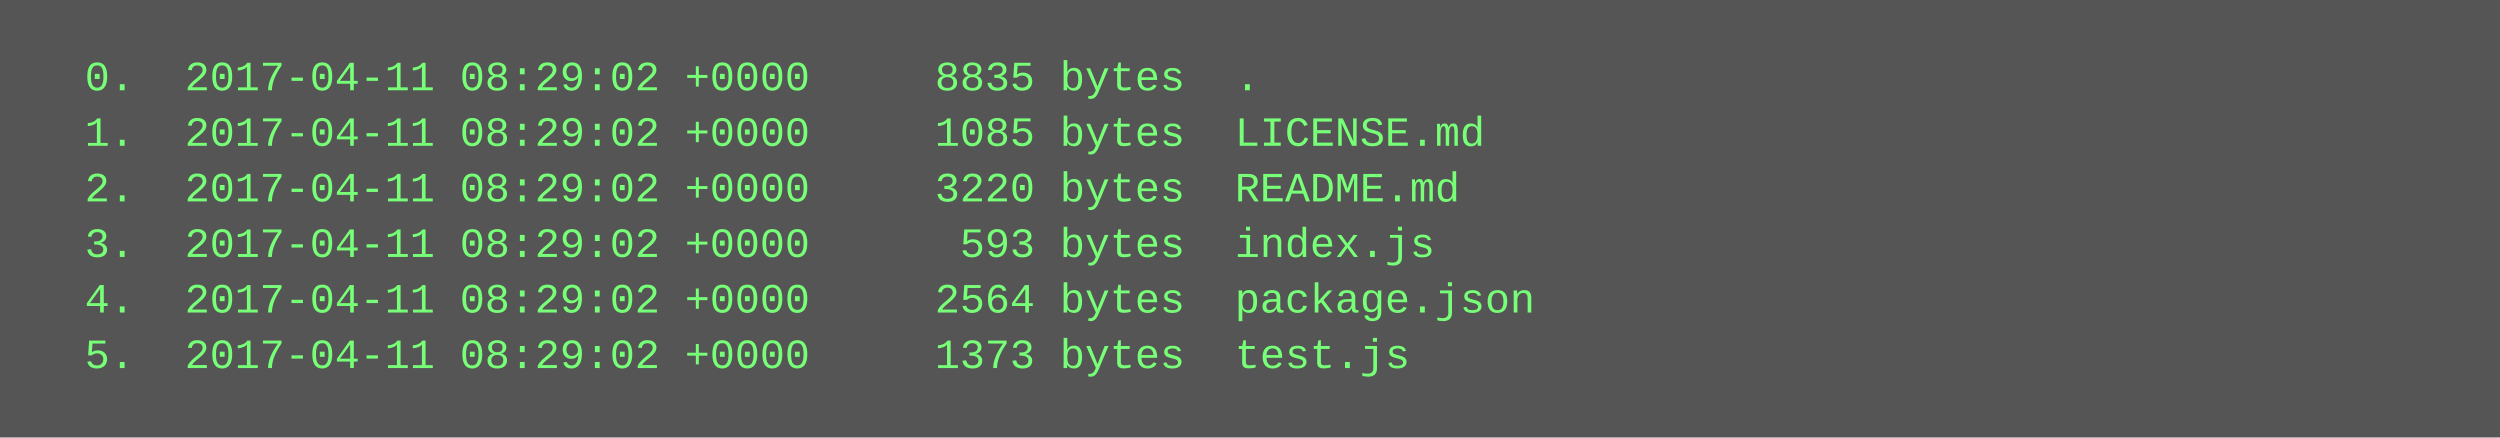
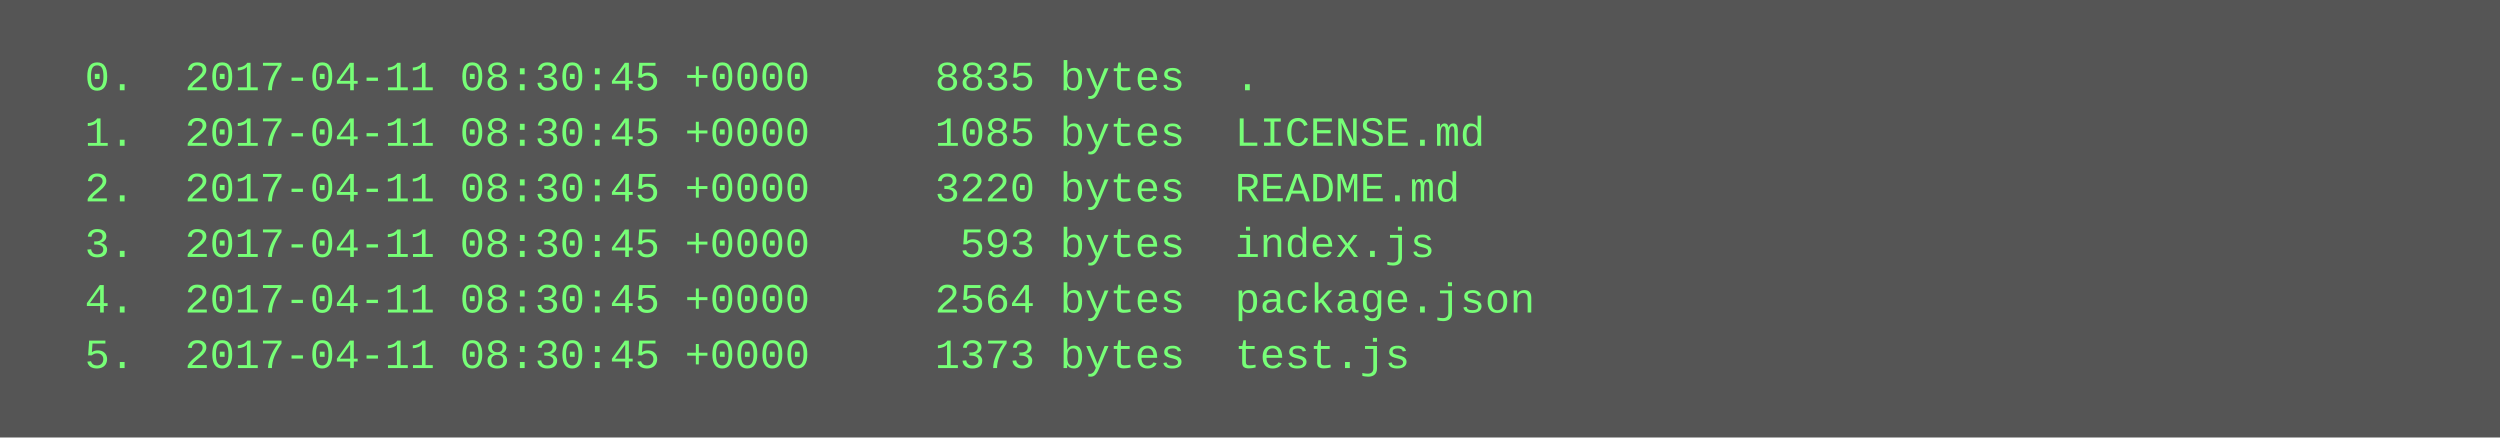
<svg xmlns="http://www.w3.org/2000/svg" height="126" width="720">
  <rect height="126" fill="#555" width="720" />
  <text fill="#7f7" font-family="Courier New" font-size="12" xml:space="preserve">
-     <tspan x="10" y="26">  0.  2017-04-11 08:29:02 +0000     8835 bytes  .</tspan>
-     <tspan x="10" y="42">  1.  2017-04-11 08:29:02 +0000     1085 bytes  LICENSE.md</tspan>
-     <tspan x="10" y="58">  2.  2017-04-11 08:29:02 +0000     3220 bytes  README.md</tspan>
-     <tspan x="10" y="74">  3.  2017-04-11 08:29:02 +0000      593 bytes  index.js</tspan>
-     <tspan x="10" y="90">  4.  2017-04-11 08:29:02 +0000     2564 bytes  package.json</tspan>
-     <tspan x="10" y="106">  5.  2017-04-11 08:29:02 +0000     1373 bytes  test.js</tspan>
+     <tspan x="10" y="26">  0.  2017-04-11 08:30:45 +0000     8835 bytes  .</tspan>
+     <tspan x="10" y="42">  1.  2017-04-11 08:30:45 +0000     1085 bytes  LICENSE.md</tspan>
+     <tspan x="10" y="58">  2.  2017-04-11 08:30:45 +0000     3220 bytes  README.md</tspan>
+     <tspan x="10" y="74">  3.  2017-04-11 08:30:45 +0000      593 bytes  index.js</tspan>
+     <tspan x="10" y="90">  4.  2017-04-11 08:30:45 +0000     2564 bytes  package.json</tspan>
+     <tspan x="10" y="106">  5.  2017-04-11 08:30:45 +0000     1373 bytes  test.js</tspan>
  </text>
</svg>
